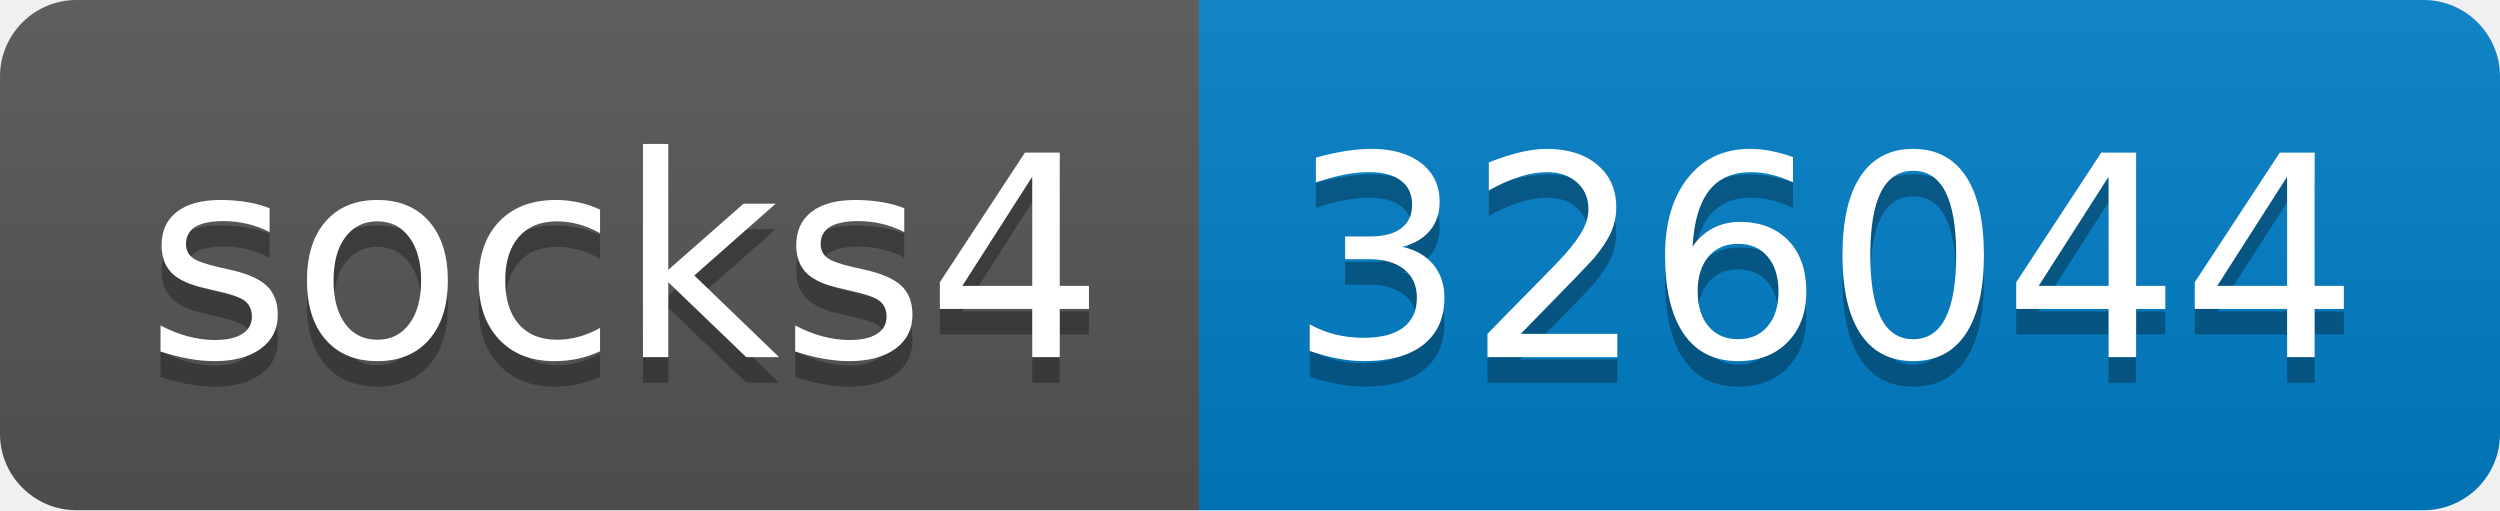
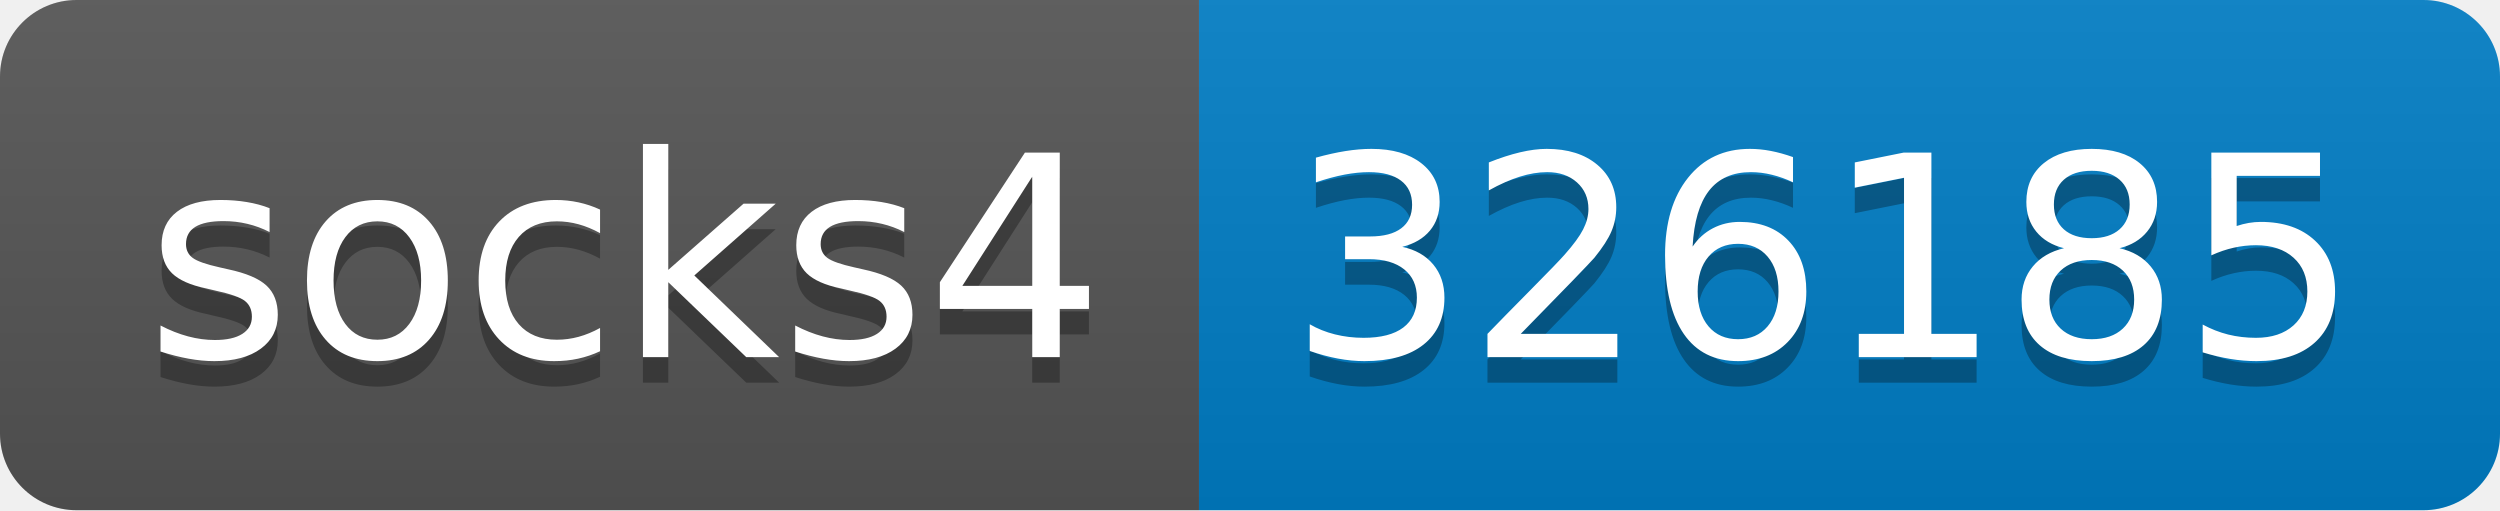
- <svg xmlns="http://www.w3.org/2000/svg" width="98" height="20" role="img" aria-label="socks4: 326044">
+ <svg xmlns="http://www.w3.org/2000/svg" width="98" height="20" role="img" aria-label="socks4: 326185">
  <linearGradient id="s" x2="0" y2="100%">
    <stop offset="0" stop-color="#bbb" stop-opacity=".1" />
    <stop offset="1" stop-opacity=".1" />
  </linearGradient>
  <clipPath id="r">
    <rect width="98" height="20" rx="3" fill="#fff" />
  </clipPath>
  <g clip-path="url(#r)">
    <rect width="47" height="20" fill="#555" />
    <rect x="47" width="51" height="20" fill="#007ec6" />
    <rect width="98" height="20" fill="url(#s)" />
  </g>
  <g fill="#fff" text-anchor="middle" font-family="Verdana,Geneva,DejaVu Sans,sans-serif" text-rendering="geometricPrecision" font-size="110">
    <text aria-hidden="true" x="245" y="150" fill="#010101" fill-opacity=".3" transform="scale(.1)" textLength="370">socks4</text>
    <text x="245" y="140" transform="scale(.1)" fill="#fff" textLength="370">socks4</text>
-     <text aria-hidden="true" x="715" y="150" fill="#010101" fill-opacity=".3" transform="scale(.1)" textLength="410">326044</text>
-     <text x="715" y="140" transform="scale(.1)" fill="#fff" textLength="410">326044</text>
+     <text aria-hidden="true" x="715" y="150" fill="#010101" fill-opacity=".3" transform="scale(.1)" textLength="410">326185</text>
+     <text x="715" y="140" transform="scale(.1)" fill="#fff" textLength="410">326185</text>
  </g>
</svg>
